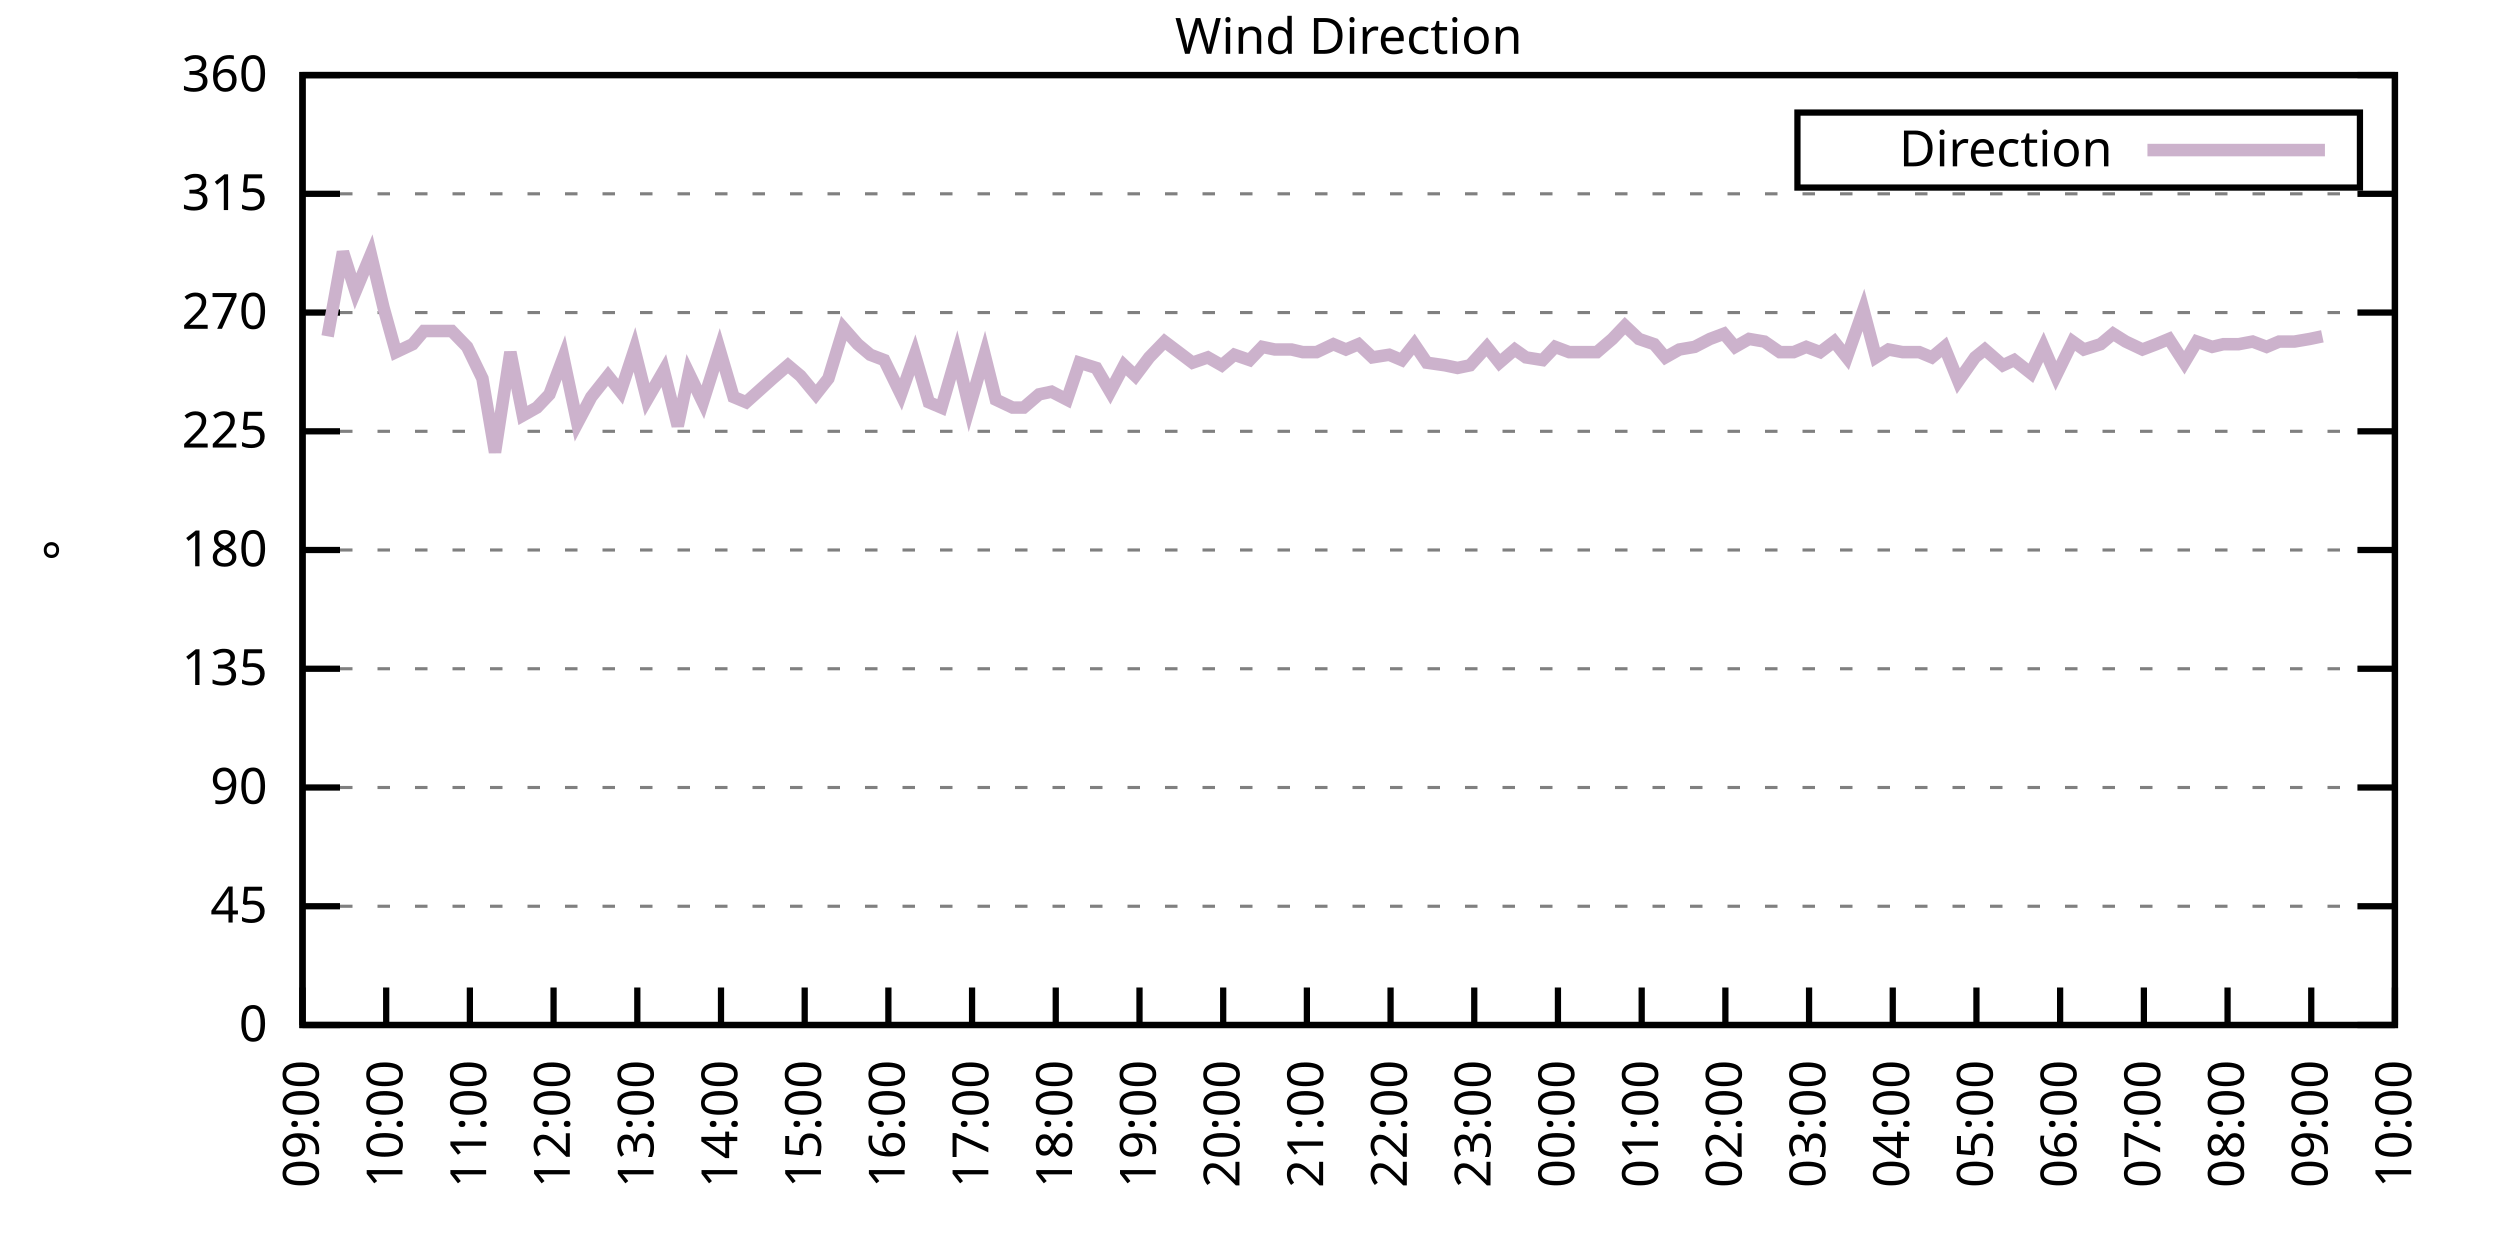
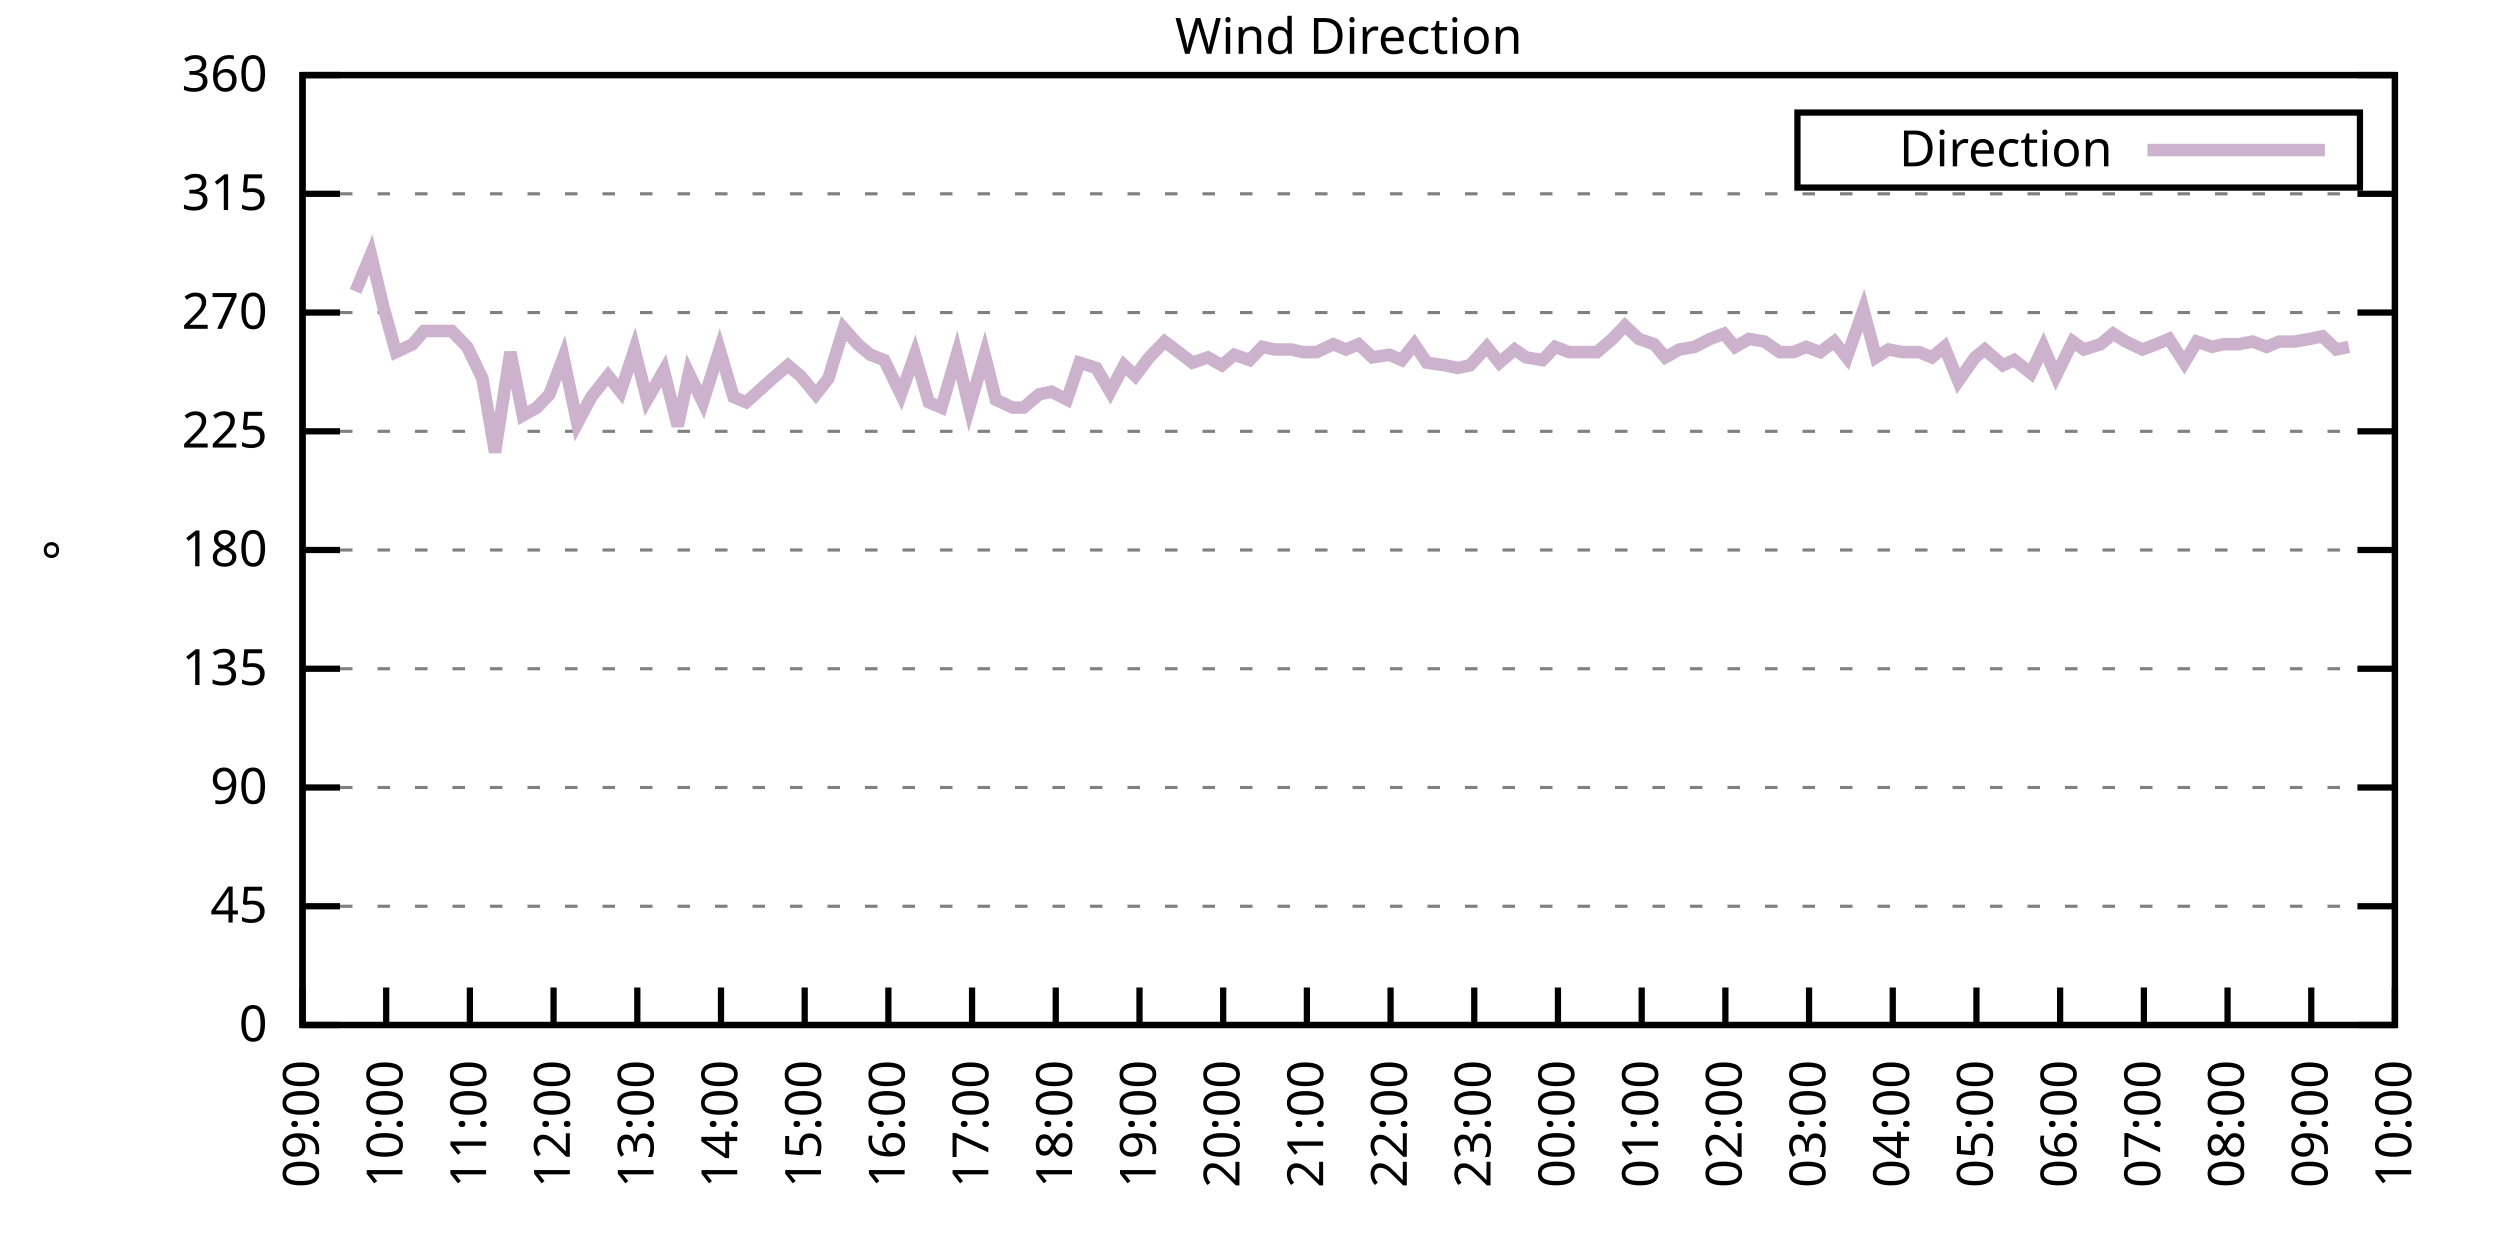
<svg xmlns="http://www.w3.org/2000/svg" xmlns:xlink="http://www.w3.org/1999/xlink" width="400" height="200" viewBox="0 0 400 200">
  <g id="gnuplot_canvas">
    <rect x="0" y="0" width="400" height="200" fill="none" />
    <defs>
      <circle id="gpDot" r="0.5" stroke-width="0.5" stroke="currentColor" />
      <path id="gpPt0" stroke-width="0.333" stroke="currentColor" d="M-1,0 h2 M0,-1 v2" />
      <path id="gpPt1" stroke-width="0.333" stroke="currentColor" d="M-1,-1 L1,1 M1,-1 L-1,1" />
      <path id="gpPt2" stroke-width="0.333" stroke="currentColor" d="M-1,0 L1,0 M0,-1 L0,1 M-1,-1 L1,1 M-1,1 L1,-1" />
      <rect id="gpPt3" stroke-width="0.333" stroke="currentColor" x="-1" y="-1" width="2" height="2" />
      <rect id="gpPt4" stroke-width="0.333" stroke="currentColor" fill="currentColor" x="-1" y="-1" width="2" height="2" />
      <circle id="gpPt5" stroke-width="0.333" stroke="currentColor" cx="0" cy="0" r="1" />
      <use xlink:href="#gpPt5" id="gpPt6" fill="currentColor" stroke="none" />
      <path id="gpPt7" stroke-width="0.333" stroke="currentColor" d="M0,-1.33 L-1.33,0.67 L1.33,0.67 z" />
      <use xlink:href="#gpPt7" id="gpPt8" fill="currentColor" stroke="none" />
      <use xlink:href="#gpPt7" id="gpPt9" stroke="currentColor" transform="rotate(180)" />
      <use xlink:href="#gpPt9" id="gpPt10" fill="currentColor" stroke="none" />
      <use xlink:href="#gpPt3" id="gpPt11" stroke="currentColor" transform="rotate(45)" />
      <use xlink:href="#gpPt11" id="gpPt12" fill="currentColor" stroke="none" />
      <path id="gpPt13" stroke-width="0.333" stroke="currentColor" d="M0,1.330 L1.265,0.411 L0.782,-1.067 L-0.782,-1.076 L-1.265,0.411 z" />
      <use xlink:href="#gpPt13" id="gpPt14" fill="currentColor" stroke="none" />
      <filter id="textbox" filterUnits="objectBoundingBox" x="0" y="0" height="1" width="1">
        <feFlood flood-color="white" flood-opacity="1" result="bgnd" />
        <feComposite in="SourceGraphic" in2="bgnd" operator="atop" />
      </filter>
      <filter id="greybox" filterUnits="objectBoundingBox" x="0" y="0" height="1" width="1">
        <feFlood flood-color="lightgrey" flood-opacity="1" result="grey" />
        <feComposite in="SourceGraphic" in2="grey" operator="atop" />
      </filter>
    </defs>
    <g fill="none" color="white" stroke="currentColor" stroke-width="1.00" stroke-linecap="butt" stroke-linejoin="miter">
</g>
    <g fill="none" color="black" stroke="currentColor" stroke-width="1.00" stroke-linecap="butt" stroke-linejoin="miter">
      <g stroke="none" shape-rendering="crispEdges">
        <polygon fill="rgb(255, 255, 255)" points="48.40,164.00 383.18,164.00 383.18,12.02 48.40,12.02 " />
      </g>
    </g>
    <g fill="none" color="black" stroke="currentColor" stroke-width="1.00" stroke-linecap="butt" stroke-linejoin="miter">
</g>
    <g fill="none" color="black" stroke="black" stroke-width="0.50" stroke-linecap="butt" stroke-linejoin="miter">
</g>
    <g fill="none" color="gray" stroke="currentColor" stroke-width="0.50" stroke-linecap="butt" stroke-linejoin="miter">
      <path stroke="gray" stroke-dasharray="2,4" class="gridline" d="M48.40,164.00 L383.19,164.00  " />
    </g>
    <g fill="none" color="gray" stroke="gray" stroke-width="1.00" stroke-linecap="butt" stroke-linejoin="miter">
</g>
    <g fill="none" color="black" stroke="currentColor" stroke-width="1.00" stroke-linecap="butt" stroke-linejoin="miter">
      <path stroke="black" d="M48.40,164.00 L54.40,164.00 M383.19,164.00 L377.19,164.00  " />
      <g transform="translate(42.80,166.60)" stroke="none" fill="black" font-family="Sans" font-size="8.00" text-anchor="end">
        <text>
          <tspan font-family="Sans"> 0</tspan>
        </text>
      </g>
    </g>
    <g fill="none" color="black" stroke="currentColor" stroke-width="1.00" stroke-linecap="butt" stroke-linejoin="miter">
</g>
    <g fill="none" color="black" stroke="black" stroke-width="0.50" stroke-linecap="butt" stroke-linejoin="miter">
</g>
    <g fill="none" color="gray" stroke="currentColor" stroke-width="0.50" stroke-linecap="butt" stroke-linejoin="miter">
      <path stroke="gray" stroke-dasharray="2,4" class="gridline" d="M48.40,145.00 L383.19,145.00  " />
    </g>
    <g fill="none" color="gray" stroke="gray" stroke-width="1.00" stroke-linecap="butt" stroke-linejoin="miter">
</g>
    <g fill="none" color="black" stroke="currentColor" stroke-width="1.00" stroke-linecap="butt" stroke-linejoin="miter">
      <path stroke="black" d="M48.40,145.00 L54.40,145.00 M383.19,145.00 L377.19,145.00  " />
      <g transform="translate(42.80,147.60)" stroke="none" fill="black" font-family="Sans" font-size="8.00" text-anchor="end">
        <text>
          <tspan font-family="Sans"> 45</tspan>
        </text>
      </g>
    </g>
    <g fill="none" color="black" stroke="currentColor" stroke-width="1.00" stroke-linecap="butt" stroke-linejoin="miter">
</g>
    <g fill="none" color="black" stroke="black" stroke-width="0.50" stroke-linecap="butt" stroke-linejoin="miter">
</g>
    <g fill="none" color="gray" stroke="currentColor" stroke-width="0.50" stroke-linecap="butt" stroke-linejoin="miter">
      <path stroke="gray" stroke-dasharray="2,4" class="gridline" d="M48.40,126.00 L383.19,126.00  " />
    </g>
    <g fill="none" color="gray" stroke="gray" stroke-width="1.00" stroke-linecap="butt" stroke-linejoin="miter">
</g>
    <g fill="none" color="black" stroke="currentColor" stroke-width="1.00" stroke-linecap="butt" stroke-linejoin="miter">
      <path stroke="black" d="M48.40,126.00 L54.40,126.00 M383.19,126.00 L377.19,126.00  " />
      <g transform="translate(42.80,128.60)" stroke="none" fill="black" font-family="Sans" font-size="8.00" text-anchor="end">
        <text>
          <tspan font-family="Sans"> 90</tspan>
        </text>
      </g>
    </g>
    <g fill="none" color="black" stroke="currentColor" stroke-width="1.00" stroke-linecap="butt" stroke-linejoin="miter">
</g>
    <g fill="none" color="black" stroke="black" stroke-width="0.50" stroke-linecap="butt" stroke-linejoin="miter">
</g>
    <g fill="none" color="gray" stroke="currentColor" stroke-width="0.50" stroke-linecap="butt" stroke-linejoin="miter">
      <path stroke="gray" stroke-dasharray="2,4" class="gridline" d="M48.40,107.00 L383.19,107.00  " />
    </g>
    <g fill="none" color="gray" stroke="gray" stroke-width="1.00" stroke-linecap="butt" stroke-linejoin="miter">
</g>
    <g fill="none" color="black" stroke="currentColor" stroke-width="1.00" stroke-linecap="butt" stroke-linejoin="miter">
      <path stroke="black" d="M48.40,107.00 L54.40,107.00 M383.19,107.00 L377.19,107.00  " />
      <g transform="translate(42.80,109.60)" stroke="none" fill="black" font-family="Sans" font-size="8.00" text-anchor="end">
        <text>
          <tspan font-family="Sans"> 135</tspan>
        </text>
      </g>
    </g>
    <g fill="none" color="black" stroke="currentColor" stroke-width="1.00" stroke-linecap="butt" stroke-linejoin="miter">
</g>
    <g fill="none" color="black" stroke="black" stroke-width="0.50" stroke-linecap="butt" stroke-linejoin="miter">
</g>
    <g fill="none" color="gray" stroke="currentColor" stroke-width="0.50" stroke-linecap="butt" stroke-linejoin="miter">
      <path stroke="gray" stroke-dasharray="2,4" class="gridline" d="M48.40,88.00 L383.19,88.00  " />
    </g>
    <g fill="none" color="gray" stroke="gray" stroke-width="1.00" stroke-linecap="butt" stroke-linejoin="miter">
</g>
    <g fill="none" color="black" stroke="currentColor" stroke-width="1.00" stroke-linecap="butt" stroke-linejoin="miter">
      <path stroke="black" d="M48.40,88.00 L54.40,88.00 M383.19,88.00 L377.19,88.00  " />
      <g transform="translate(42.80,90.60)" stroke="none" fill="black" font-family="Sans" font-size="8.00" text-anchor="end">
        <text>
          <tspan font-family="Sans"> 180</tspan>
        </text>
      </g>
    </g>
    <g fill="none" color="black" stroke="currentColor" stroke-width="1.00" stroke-linecap="butt" stroke-linejoin="miter">
</g>
    <g fill="none" color="black" stroke="black" stroke-width="0.50" stroke-linecap="butt" stroke-linejoin="miter">
</g>
    <g fill="none" color="gray" stroke="currentColor" stroke-width="0.50" stroke-linecap="butt" stroke-linejoin="miter">
      <path stroke="gray" stroke-dasharray="2,4" class="gridline" d="M48.40,69.01 L383.19,69.01  " />
    </g>
    <g fill="none" color="gray" stroke="gray" stroke-width="1.00" stroke-linecap="butt" stroke-linejoin="miter">
</g>
    <g fill="none" color="black" stroke="currentColor" stroke-width="1.00" stroke-linecap="butt" stroke-linejoin="miter">
      <path stroke="black" d="M48.40,69.01 L54.40,69.01 M383.19,69.01 L377.19,69.01  " />
      <g transform="translate(42.80,71.61)" stroke="none" fill="black" font-family="Sans" font-size="8.00" text-anchor="end">
        <text>
          <tspan font-family="Sans"> 225</tspan>
        </text>
      </g>
    </g>
    <g fill="none" color="black" stroke="currentColor" stroke-width="1.00" stroke-linecap="butt" stroke-linejoin="miter">
</g>
    <g fill="none" color="black" stroke="black" stroke-width="0.50" stroke-linecap="butt" stroke-linejoin="miter">
</g>
    <g fill="none" color="gray" stroke="currentColor" stroke-width="0.50" stroke-linecap="butt" stroke-linejoin="miter">
      <path stroke="gray" stroke-dasharray="2,4" class="gridline" d="M48.40,50.01 L383.19,50.01  " />
    </g>
    <g fill="none" color="gray" stroke="gray" stroke-width="1.00" stroke-linecap="butt" stroke-linejoin="miter">
</g>
    <g fill="none" color="black" stroke="currentColor" stroke-width="1.00" stroke-linecap="butt" stroke-linejoin="miter">
      <path stroke="black" d="M48.40,50.01 L54.40,50.01 M383.19,50.01 L377.19,50.01  " />
      <g transform="translate(42.80,52.61)" stroke="none" fill="black" font-family="Sans" font-size="8.00" text-anchor="end">
        <text>
          <tspan font-family="Sans"> 270</tspan>
        </text>
      </g>
    </g>
    <g fill="none" color="black" stroke="currentColor" stroke-width="1.00" stroke-linecap="butt" stroke-linejoin="miter">
</g>
    <g fill="none" color="black" stroke="black" stroke-width="0.50" stroke-linecap="butt" stroke-linejoin="miter">
</g>
    <g fill="none" color="gray" stroke="currentColor" stroke-width="0.50" stroke-linecap="butt" stroke-linejoin="miter">
      <path stroke="gray" stroke-dasharray="2,4" class="gridline" d="M48.40,31.01 L383.19,31.01  " />
    </g>
    <g fill="none" color="gray" stroke="gray" stroke-width="1.00" stroke-linecap="butt" stroke-linejoin="miter">
</g>
    <g fill="none" color="black" stroke="currentColor" stroke-width="1.00" stroke-linecap="butt" stroke-linejoin="miter">
      <path stroke="black" d="M48.40,31.01 L54.40,31.01 M383.19,31.01 L377.19,31.01  " />
      <g transform="translate(42.80,33.61)" stroke="none" fill="black" font-family="Sans" font-size="8.00" text-anchor="end">
        <text>
          <tspan font-family="Sans"> 315</tspan>
        </text>
      </g>
    </g>
    <g fill="none" color="black" stroke="currentColor" stroke-width="1.00" stroke-linecap="butt" stroke-linejoin="miter">
</g>
    <g fill="none" color="black" stroke="black" stroke-width="0.50" stroke-linecap="butt" stroke-linejoin="miter">
</g>
    <g fill="none" color="gray" stroke="currentColor" stroke-width="0.50" stroke-linecap="butt" stroke-linejoin="miter">
      <path stroke="gray" stroke-dasharray="2,4" class="gridline" d="M48.40,12.01 L383.19,12.01  " />
    </g>
    <g fill="none" color="gray" stroke="gray" stroke-width="1.00" stroke-linecap="butt" stroke-linejoin="miter">
</g>
    <g fill="none" color="black" stroke="currentColor" stroke-width="1.00" stroke-linecap="butt" stroke-linejoin="miter">
      <path stroke="black" d="M48.40,12.01 L54.40,12.01 M383.19,12.01 L377.19,12.01  " />
      <g transform="translate(42.80,14.61)" stroke="none" fill="black" font-family="Sans" font-size="8.00" text-anchor="end">
        <text>
          <tspan font-family="Sans"> 360</tspan>
        </text>
      </g>
    </g>
    <g fill="none" color="black" stroke="currentColor" stroke-width="1.00" stroke-linecap="butt" stroke-linejoin="miter">
      <path stroke="black" d="M48.40,164.00 L48.40,158.00  " />
      <g transform="translate(51.00,169.60) rotate(270.00)" stroke="none" fill="black" font-family="Sans" font-size="8.00" text-anchor="end">
        <text>
          <tspan font-family="Sans">09:00</tspan>
        </text>
      </g>
    </g>
    <g fill="none" color="black" stroke="currentColor" stroke-width="1.00" stroke-linecap="butt" stroke-linejoin="miter">
      <path stroke="black" d="M61.79,164.00 L61.79,158.00  " />
      <g transform="translate(64.39,169.60) rotate(270.00)" stroke="none" fill="black" font-family="Sans" font-size="8.00" text-anchor="end">
        <text>
          <tspan font-family="Sans">10:00</tspan>
        </text>
      </g>
    </g>
    <g fill="none" color="black" stroke="currentColor" stroke-width="1.00" stroke-linecap="butt" stroke-linejoin="miter">
      <path stroke="black" d="M75.18,164.00 L75.18,158.00  " />
      <g transform="translate(77.78,169.60) rotate(270.00)" stroke="none" fill="black" font-family="Sans" font-size="8.00" text-anchor="end">
        <text>
          <tspan font-family="Sans">11:00</tspan>
        </text>
      </g>
    </g>
    <g fill="none" color="black" stroke="currentColor" stroke-width="1.00" stroke-linecap="butt" stroke-linejoin="miter">
      <path stroke="black" d="M88.57,164.00 L88.57,158.00  " />
      <g transform="translate(91.17,169.60) rotate(270.00)" stroke="none" fill="black" font-family="Sans" font-size="8.00" text-anchor="end">
        <text>
          <tspan font-family="Sans">12:00</tspan>
        </text>
      </g>
    </g>
    <g fill="none" color="black" stroke="currentColor" stroke-width="1.00" stroke-linecap="butt" stroke-linejoin="miter">
      <path stroke="black" d="M101.97,164.00 L101.97,158.00  " />
      <g transform="translate(104.57,169.60) rotate(270.00)" stroke="none" fill="black" font-family="Sans" font-size="8.00" text-anchor="end">
        <text>
          <tspan font-family="Sans">13:00</tspan>
        </text>
      </g>
    </g>
    <g fill="none" color="black" stroke="currentColor" stroke-width="1.00" stroke-linecap="butt" stroke-linejoin="miter">
      <path stroke="black" d="M115.36,164.00 L115.36,158.00  " />
      <g transform="translate(117.96,169.60) rotate(270.00)" stroke="none" fill="black" font-family="Sans" font-size="8.00" text-anchor="end">
        <text>
          <tspan font-family="Sans">14:00</tspan>
        </text>
      </g>
    </g>
    <g fill="none" color="black" stroke="currentColor" stroke-width="1.00" stroke-linecap="butt" stroke-linejoin="miter">
      <path stroke="black" d="M128.75,164.00 L128.75,158.00  " />
      <g transform="translate(131.35,169.60) rotate(270.00)" stroke="none" fill="black" font-family="Sans" font-size="8.00" text-anchor="end">
        <text>
          <tspan font-family="Sans">15:00</tspan>
        </text>
      </g>
    </g>
    <g fill="none" color="black" stroke="currentColor" stroke-width="1.00" stroke-linecap="butt" stroke-linejoin="miter">
      <path stroke="black" d="M142.14,164.00 L142.14,158.00  " />
      <g transform="translate(144.74,169.60) rotate(270.00)" stroke="none" fill="black" font-family="Sans" font-size="8.00" text-anchor="end">
        <text>
          <tspan font-family="Sans">16:00</tspan>
        </text>
      </g>
    </g>
    <g fill="none" color="black" stroke="currentColor" stroke-width="1.00" stroke-linecap="butt" stroke-linejoin="miter">
      <path stroke="black" d="M155.53,164.00 L155.53,158.00  " />
      <g transform="translate(158.13,169.60) rotate(270.00)" stroke="none" fill="black" font-family="Sans" font-size="8.00" text-anchor="end">
        <text>
          <tspan font-family="Sans">17:00</tspan>
        </text>
      </g>
    </g>
    <g fill="none" color="black" stroke="currentColor" stroke-width="1.00" stroke-linecap="butt" stroke-linejoin="miter">
      <path stroke="black" d="M168.92,164.00 L168.92,158.00  " />
      <g transform="translate(171.52,169.60) rotate(270.00)" stroke="none" fill="black" font-family="Sans" font-size="8.00" text-anchor="end">
        <text>
          <tspan font-family="Sans">18:00</tspan>
        </text>
      </g>
    </g>
    <g fill="none" color="black" stroke="currentColor" stroke-width="1.00" stroke-linecap="butt" stroke-linejoin="miter">
      <path stroke="black" d="M182.32,164.00 L182.32,158.00  " />
      <g transform="translate(184.92,169.60) rotate(270.00)" stroke="none" fill="black" font-family="Sans" font-size="8.00" text-anchor="end">
        <text>
          <tspan font-family="Sans">19:00</tspan>
        </text>
      </g>
    </g>
    <g fill="none" color="black" stroke="currentColor" stroke-width="1.00" stroke-linecap="butt" stroke-linejoin="miter">
      <path stroke="black" d="M195.71,164.00 L195.71,158.00  " />
      <g transform="translate(198.31,169.60) rotate(270.00)" stroke="none" fill="black" font-family="Sans" font-size="8.00" text-anchor="end">
        <text>
          <tspan font-family="Sans">20:00</tspan>
        </text>
      </g>
    </g>
    <g fill="none" color="black" stroke="currentColor" stroke-width="1.00" stroke-linecap="butt" stroke-linejoin="miter">
      <path stroke="black" d="M209.10,164.00 L209.10,158.00  " />
      <g transform="translate(211.70,169.60) rotate(270.00)" stroke="none" fill="black" font-family="Sans" font-size="8.00" text-anchor="end">
        <text>
          <tspan font-family="Sans">21:00</tspan>
        </text>
      </g>
    </g>
    <g fill="none" color="black" stroke="currentColor" stroke-width="1.00" stroke-linecap="butt" stroke-linejoin="miter">
      <path stroke="black" d="M222.49,164.00 L222.49,158.00  " />
      <g transform="translate(225.09,169.60) rotate(270.00)" stroke="none" fill="black" font-family="Sans" font-size="8.00" text-anchor="end">
        <text>
          <tspan font-family="Sans">22:00</tspan>
        </text>
      </g>
    </g>
    <g fill="none" color="black" stroke="currentColor" stroke-width="1.00" stroke-linecap="butt" stroke-linejoin="miter">
      <path stroke="black" d="M235.88,164.00 L235.88,158.00  " />
      <g transform="translate(238.48,169.60) rotate(270.00)" stroke="none" fill="black" font-family="Sans" font-size="8.00" text-anchor="end">
        <text>
          <tspan font-family="Sans">23:00</tspan>
        </text>
      </g>
    </g>
    <g fill="none" color="black" stroke="currentColor" stroke-width="1.00" stroke-linecap="butt" stroke-linejoin="miter">
      <path stroke="black" d="M249.27,164.00 L249.27,158.00  " />
      <g transform="translate(251.87,169.60) rotate(270.00)" stroke="none" fill="black" font-family="Sans" font-size="8.00" text-anchor="end">
        <text>
          <tspan font-family="Sans">00:00</tspan>
        </text>
      </g>
    </g>
    <g fill="none" color="black" stroke="currentColor" stroke-width="1.00" stroke-linecap="butt" stroke-linejoin="miter">
      <path stroke="black" d="M262.67,164.00 L262.67,158.00  " />
      <g transform="translate(265.27,169.60) rotate(270.00)" stroke="none" fill="black" font-family="Sans" font-size="8.00" text-anchor="end">
        <text>
          <tspan font-family="Sans">01:00</tspan>
        </text>
      </g>
    </g>
    <g fill="none" color="black" stroke="currentColor" stroke-width="1.00" stroke-linecap="butt" stroke-linejoin="miter">
      <path stroke="black" d="M276.06,164.00 L276.06,158.00  " />
      <g transform="translate(278.66,169.60) rotate(270.00)" stroke="none" fill="black" font-family="Sans" font-size="8.00" text-anchor="end">
        <text>
          <tspan font-family="Sans">02:00</tspan>
        </text>
      </g>
    </g>
    <g fill="none" color="black" stroke="currentColor" stroke-width="1.00" stroke-linecap="butt" stroke-linejoin="miter">
      <path stroke="black" d="M289.45,164.00 L289.45,158.00  " />
      <g transform="translate(292.05,169.60) rotate(270.00)" stroke="none" fill="black" font-family="Sans" font-size="8.00" text-anchor="end">
        <text>
          <tspan font-family="Sans">03:00</tspan>
        </text>
      </g>
    </g>
    <g fill="none" color="black" stroke="currentColor" stroke-width="1.00" stroke-linecap="butt" stroke-linejoin="miter">
      <path stroke="black" d="M302.84,164.00 L302.84,158.00  " />
      <g transform="translate(305.44,169.60) rotate(270.00)" stroke="none" fill="black" font-family="Sans" font-size="8.00" text-anchor="end">
        <text>
          <tspan font-family="Sans">04:00</tspan>
        </text>
      </g>
    </g>
    <g fill="none" color="black" stroke="currentColor" stroke-width="1.00" stroke-linecap="butt" stroke-linejoin="miter">
      <path stroke="black" d="M316.23,164.00 L316.23,158.00  " />
      <g transform="translate(318.83,169.60) rotate(270.00)" stroke="none" fill="black" font-family="Sans" font-size="8.00" text-anchor="end">
        <text>
          <tspan font-family="Sans">05:00</tspan>
        </text>
      </g>
    </g>
    <g fill="none" color="black" stroke="currentColor" stroke-width="1.00" stroke-linecap="butt" stroke-linejoin="miter">
      <path stroke="black" d="M329.62,164.00 L329.62,158.00  " />
      <g transform="translate(332.22,169.60) rotate(270.00)" stroke="none" fill="black" font-family="Sans" font-size="8.00" text-anchor="end">
        <text>
          <tspan font-family="Sans">06:00</tspan>
        </text>
      </g>
    </g>
    <g fill="none" color="black" stroke="currentColor" stroke-width="1.00" stroke-linecap="butt" stroke-linejoin="miter">
      <path stroke="black" d="M343.02,164.00 L343.02,158.00  " />
      <g transform="translate(345.62,169.60) rotate(270.00)" stroke="none" fill="black" font-family="Sans" font-size="8.00" text-anchor="end">
        <text>
          <tspan font-family="Sans">07:00</tspan>
        </text>
      </g>
    </g>
    <g fill="none" color="black" stroke="currentColor" stroke-width="1.00" stroke-linecap="butt" stroke-linejoin="miter">
      <path stroke="black" d="M356.41,164.00 L356.41,158.00  " />
      <g transform="translate(359.01,169.60) rotate(270.00)" stroke="none" fill="black" font-family="Sans" font-size="8.00" text-anchor="end">
        <text>
          <tspan font-family="Sans">08:00</tspan>
        </text>
      </g>
    </g>
    <g fill="none" color="black" stroke="currentColor" stroke-width="1.00" stroke-linecap="butt" stroke-linejoin="miter">
      <path stroke="black" d="M369.80,164.00 L369.80,158.00  " />
      <g transform="translate(372.40,169.60) rotate(270.00)" stroke="none" fill="black" font-family="Sans" font-size="8.00" text-anchor="end">
        <text>
          <tspan font-family="Sans">09:00</tspan>
        </text>
      </g>
    </g>
    <g fill="none" color="black" stroke="currentColor" stroke-width="1.00" stroke-linecap="butt" stroke-linejoin="miter">
      <path stroke="black" d="M383.19,164.00 L383.19,158.00  " />
      <g transform="translate(385.79,169.60) rotate(270.00)" stroke="none" fill="black" font-family="Sans" font-size="8.00" text-anchor="end">
        <text>
          <tspan font-family="Sans">10:00</tspan>
        </text>
      </g>
    </g>
    <g fill="none" color="black" stroke="currentColor" stroke-width="1.00" stroke-linecap="butt" stroke-linejoin="miter">
</g>
    <g fill="none" color="black" stroke="currentColor" stroke-width="1.00" stroke-linecap="butt" stroke-linejoin="miter">
      <path stroke="black" d="M48.40,12.01 L48.40,164.00 L383.19,164.00 L383.19,12.01 L48.40,12.01 Z  " />
    </g>
    <g fill="none" color="black" stroke="currentColor" stroke-width="1.00" stroke-linecap="butt" stroke-linejoin="miter">
</g>
    <g fill="none" color="black" stroke="currentColor" stroke-width="1.00" stroke-linecap="butt" stroke-linejoin="miter">
      <path stroke="black" d="M287.59,30.01 L287.59,18.01 L377.59,18.01 L377.59,30.01 L287.59,30.01 Z  " />
    </g>
    <g id="Wind_direction_plot_1">
      <g fill="none" color="white" stroke="black" stroke-width="2.00" stroke-linecap="butt" stroke-linejoin="miter">
</g>
      <g fill="none" color="black" stroke="currentColor" stroke-width="2.00" stroke-linecap="butt" stroke-linejoin="miter">
        <g transform="translate(337.99,26.61)" stroke="none" fill="black" font-family="Sans" font-size="8.00" text-anchor="end">
          <text>
            <tspan font-family="Sans">Direction</tspan>
          </text>
        </g>
      </g>
      <g fill="none" color="black" stroke="currentColor" stroke-width="2.00" stroke-linecap="butt" stroke-linejoin="miter">
-         <path stroke="rgb(204, 178, 204)" d="M343.59,24.01 L371.99,24.01 M52.42,53.81 L54.87,40.30 L56.88,46.63 L59.34,40.72 L61.35,49.16 L63.35,56.34   L66.03,55.07 L67.82,52.96 L70.50,52.96 L72.28,52.96 L74.74,55.50 L77.19,60.56 L79.20,72.38 L81.66,56.34   L83.66,66.47 L85.90,65.21 L87.91,63.10 L90.14,57.18 L92.37,67.74 L94.60,63.52 L97.28,60.14 L99.29,62.67   L101.52,55.92 L103.53,63.94 L106.21,59.30 L108.44,68.16 L110.22,59.72 L112.46,64.36 L115.13,55.92 L117.37,63.52   L119.38,64.36 L123.62,60.56 L126.07,58.45 L128.08,60.14 L130.54,63.10 L132.54,60.56 L135.00,52.54 L137.23,55.07   L139.24,56.76 L141.47,57.61 L144.15,63.10 L146.38,56.76 L148.61,64.36 L150.62,65.21 L153.08,56.76 L155.09,65.21   L157.54,56.76 L159.33,63.94 L162.01,65.21 L163.79,65.21 L166.25,63.10 L168.25,62.67 L170.71,63.94 L172.72,58.03   L175.40,58.87 L177.63,62.67 L179.86,58.45 L181.65,60.14 L183.88,57.18 L186.33,54.65 L188.57,56.34 L190.80,58.03   L193.25,57.18 L195.48,58.45 L197.49,56.76 L199.95,57.61 L201.96,55.50 L203.97,55.92 L206.64,55.92 L208.43,56.34   L210.66,56.34 L213.34,55.07 L215.35,55.92 L217.36,55.07 L219.59,57.18 L222.27,56.76 L224.28,57.61 L226.29,55.07   L228.29,58.03 L231.20,58.45 L233.20,58.87 L235.21,58.45 L237.89,55.50 L239.90,58.03 L242.36,55.92 L244.14,57.18   L246.82,57.61 L248.83,55.50 L251.06,56.34 L253.51,56.34 L255.52,56.34 L257.98,54.23 L259.99,52.12 L262.22,54.23   L264.67,55.07 L266.46,57.18 L268.69,55.92 L271.15,55.50 L273.60,54.23 L275.83,53.39 L277.62,55.50 L279.85,54.23   L282.31,54.65 L284.76,56.34 L286.99,56.34 L289.00,55.50 L291.23,56.34 L293.47,54.65 L295.48,57.18 L298.15,49.59   L300.16,57.18 L302.17,55.92 L304.40,56.34 L307.08,56.34 L309.09,57.18 L311.10,55.50 L313.33,60.98 L316.01,57.18   L317.57,55.92 L320.47,58.45 L322.26,57.61 L324.94,59.72 L326.95,55.50 L328.95,60.14 L331.63,54.65 L333.42,55.92   L336.10,55.07 L338.10,53.39 L340.11,54.65 L342.79,55.92 L345.02,55.07 L347.03,54.23 L349.49,58.03 L351.50,54.65   L353.95,55.50 L355.74,55.07 L358.19,55.07 L360.42,54.65 L362.66,55.50 L364.66,54.65 L367.12,54.65 L369.58,54.23   L371.58,53.81  " />
+         <path stroke="rgb(204, 178, 204)" d="M343.59,24.01 L371.99,24.01 M56.88,46.63 L59.34,40.72 L61.35,49.16 L63.35,56.34 L66.03,55.07 L67.82,52.96   L70.50,52.96 L72.28,52.96 L74.74,55.50 L77.19,60.56 L79.20,72.38 L81.66,56.34 L83.66,66.47 L85.90,65.21   L87.91,63.10 L90.14,57.18 L92.37,67.74 L94.60,63.52 L97.28,60.14 L99.29,62.67 L101.52,55.92 L103.53,63.94   L106.21,59.30 L108.44,68.16 L110.22,59.72 L112.46,64.36 L115.13,55.92 L117.37,63.52 L119.38,64.36 L123.62,60.56   L126.07,58.45 L128.08,60.14 L130.54,63.10 L132.54,60.56 L135.00,52.54 L137.23,55.07 L139.24,56.76 L141.47,57.61   L144.15,63.10 L146.38,56.76 L148.61,64.36 L150.62,65.21 L153.08,56.76 L155.09,65.21 L157.54,56.76 L159.33,63.94   L162.01,65.21 L163.79,65.21 L166.25,63.10 L168.25,62.67 L170.71,63.94 L172.72,58.03 L175.40,58.87 L177.63,62.67   L179.86,58.45 L181.65,60.14 L183.88,57.18 L186.33,54.65 L188.57,56.34 L190.80,58.03 L193.25,57.18 L195.48,58.45   L197.49,56.76 L199.95,57.61 L201.96,55.50 L203.97,55.92 L206.64,55.92 L208.43,56.34 L210.66,56.34 L213.34,55.07   L215.35,55.92 L217.36,55.07 L219.59,57.18 L222.27,56.76 L224.28,57.61 L226.29,55.07 L228.29,58.03 L231.20,58.45   L233.20,58.87 L235.21,58.45 L237.89,55.50 L239.90,58.03 L242.36,55.92 L244.14,57.18 L246.82,57.61 L248.83,55.50   L251.06,56.34 L253.51,56.34 L255.52,56.34 L257.98,54.23 L259.99,52.12 L262.22,54.23 L264.67,55.07 L266.46,57.18   L268.69,55.92 L271.15,55.50 L273.60,54.23 L275.83,53.39 L277.62,55.50 L279.85,54.23 L282.31,54.65 L284.76,56.34   L286.99,56.34 L289.00,55.50 L291.23,56.34 L293.47,54.65 L295.48,57.18 L298.15,49.59 L300.16,57.18 L302.17,55.92   L304.40,56.34 L307.08,56.34 L309.09,57.18 L311.10,55.50 L313.33,60.98 L316.01,57.18 L317.57,55.92 L320.47,58.45   L322.26,57.61 L324.94,59.72 L326.95,55.50 L328.95,60.14 L331.63,54.65 L333.42,55.92 L336.10,55.07 L338.10,53.39   L340.11,54.65 L342.79,55.92 L345.02,55.07 L347.03,54.23 L349.49,58.03 L351.50,54.65 L353.95,55.50 L355.74,55.07   L358.19,55.07 L360.42,54.65 L362.66,55.50 L364.66,54.65 L367.12,54.65 L369.58,54.23 L371.58,53.81 L373.82,55.92   L375.82,55.50  " />
      </g>
    </g>
    <g fill="none" color="black" stroke="currentColor" stroke-width="2.00" stroke-linecap="butt" stroke-linejoin="miter">
</g>
    <g fill="none" color="black" stroke="black" stroke-width="1.00" stroke-linecap="butt" stroke-linejoin="miter">
</g>
    <g fill="none" color="black" stroke="currentColor" stroke-width="1.00" stroke-linecap="butt" stroke-linejoin="miter">
      <path stroke="black" d="M48.40,12.01 L48.40,164.00 L383.19,164.00 L383.19,12.01 L48.40,12.01 Z  " />
      <g transform="translate(12.80,88.01) rotate(270.00)" stroke="none" fill="black" font-family="Sans" font-size="8.00" text-anchor="middle">
        <text>
          <tspan font-family="Sans">°</tspan>
        </text>
      </g>
    </g>
    <g fill="none" color="black" stroke="currentColor" stroke-width="1.00" stroke-linecap="butt" stroke-linejoin="miter">
</g>
    <g fill="none" color="black" stroke="currentColor" stroke-width="1.00" stroke-linecap="butt" stroke-linejoin="miter">
      <g transform="translate(215.79,8.61)" stroke="none" fill="black" font-family="Sans" font-size="8.00" text-anchor="middle">
        <text>
          <tspan font-family="Sans">Wind Direction</tspan>
        </text>
      </g>
    </g>
    <g fill="none" color="black" stroke="currentColor" stroke-width="1.00" stroke-linecap="butt" stroke-linejoin="miter">
</g>
  </g>
</svg>
